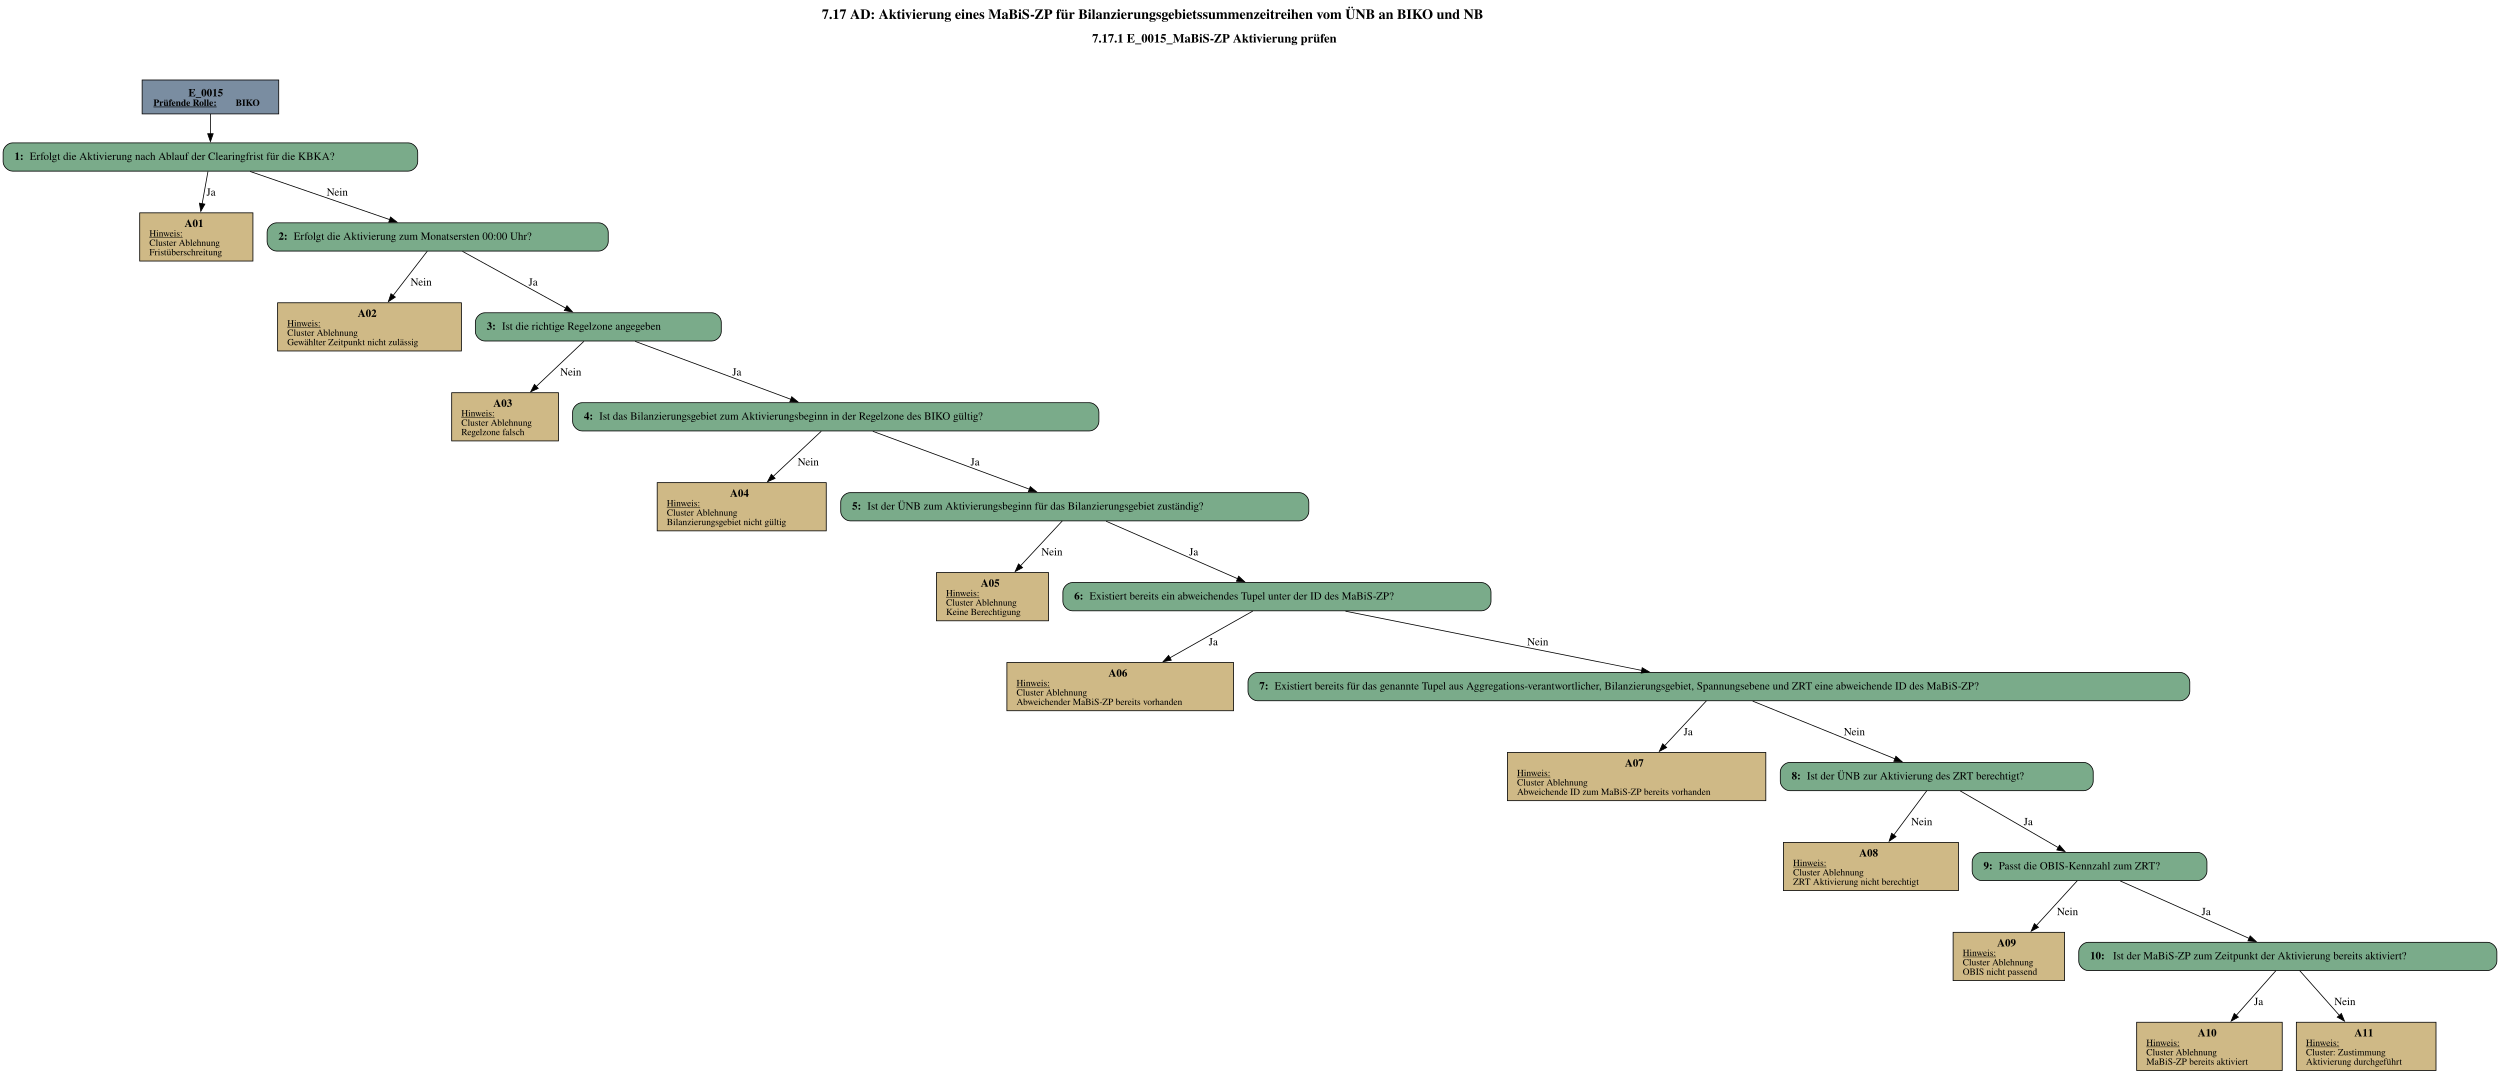
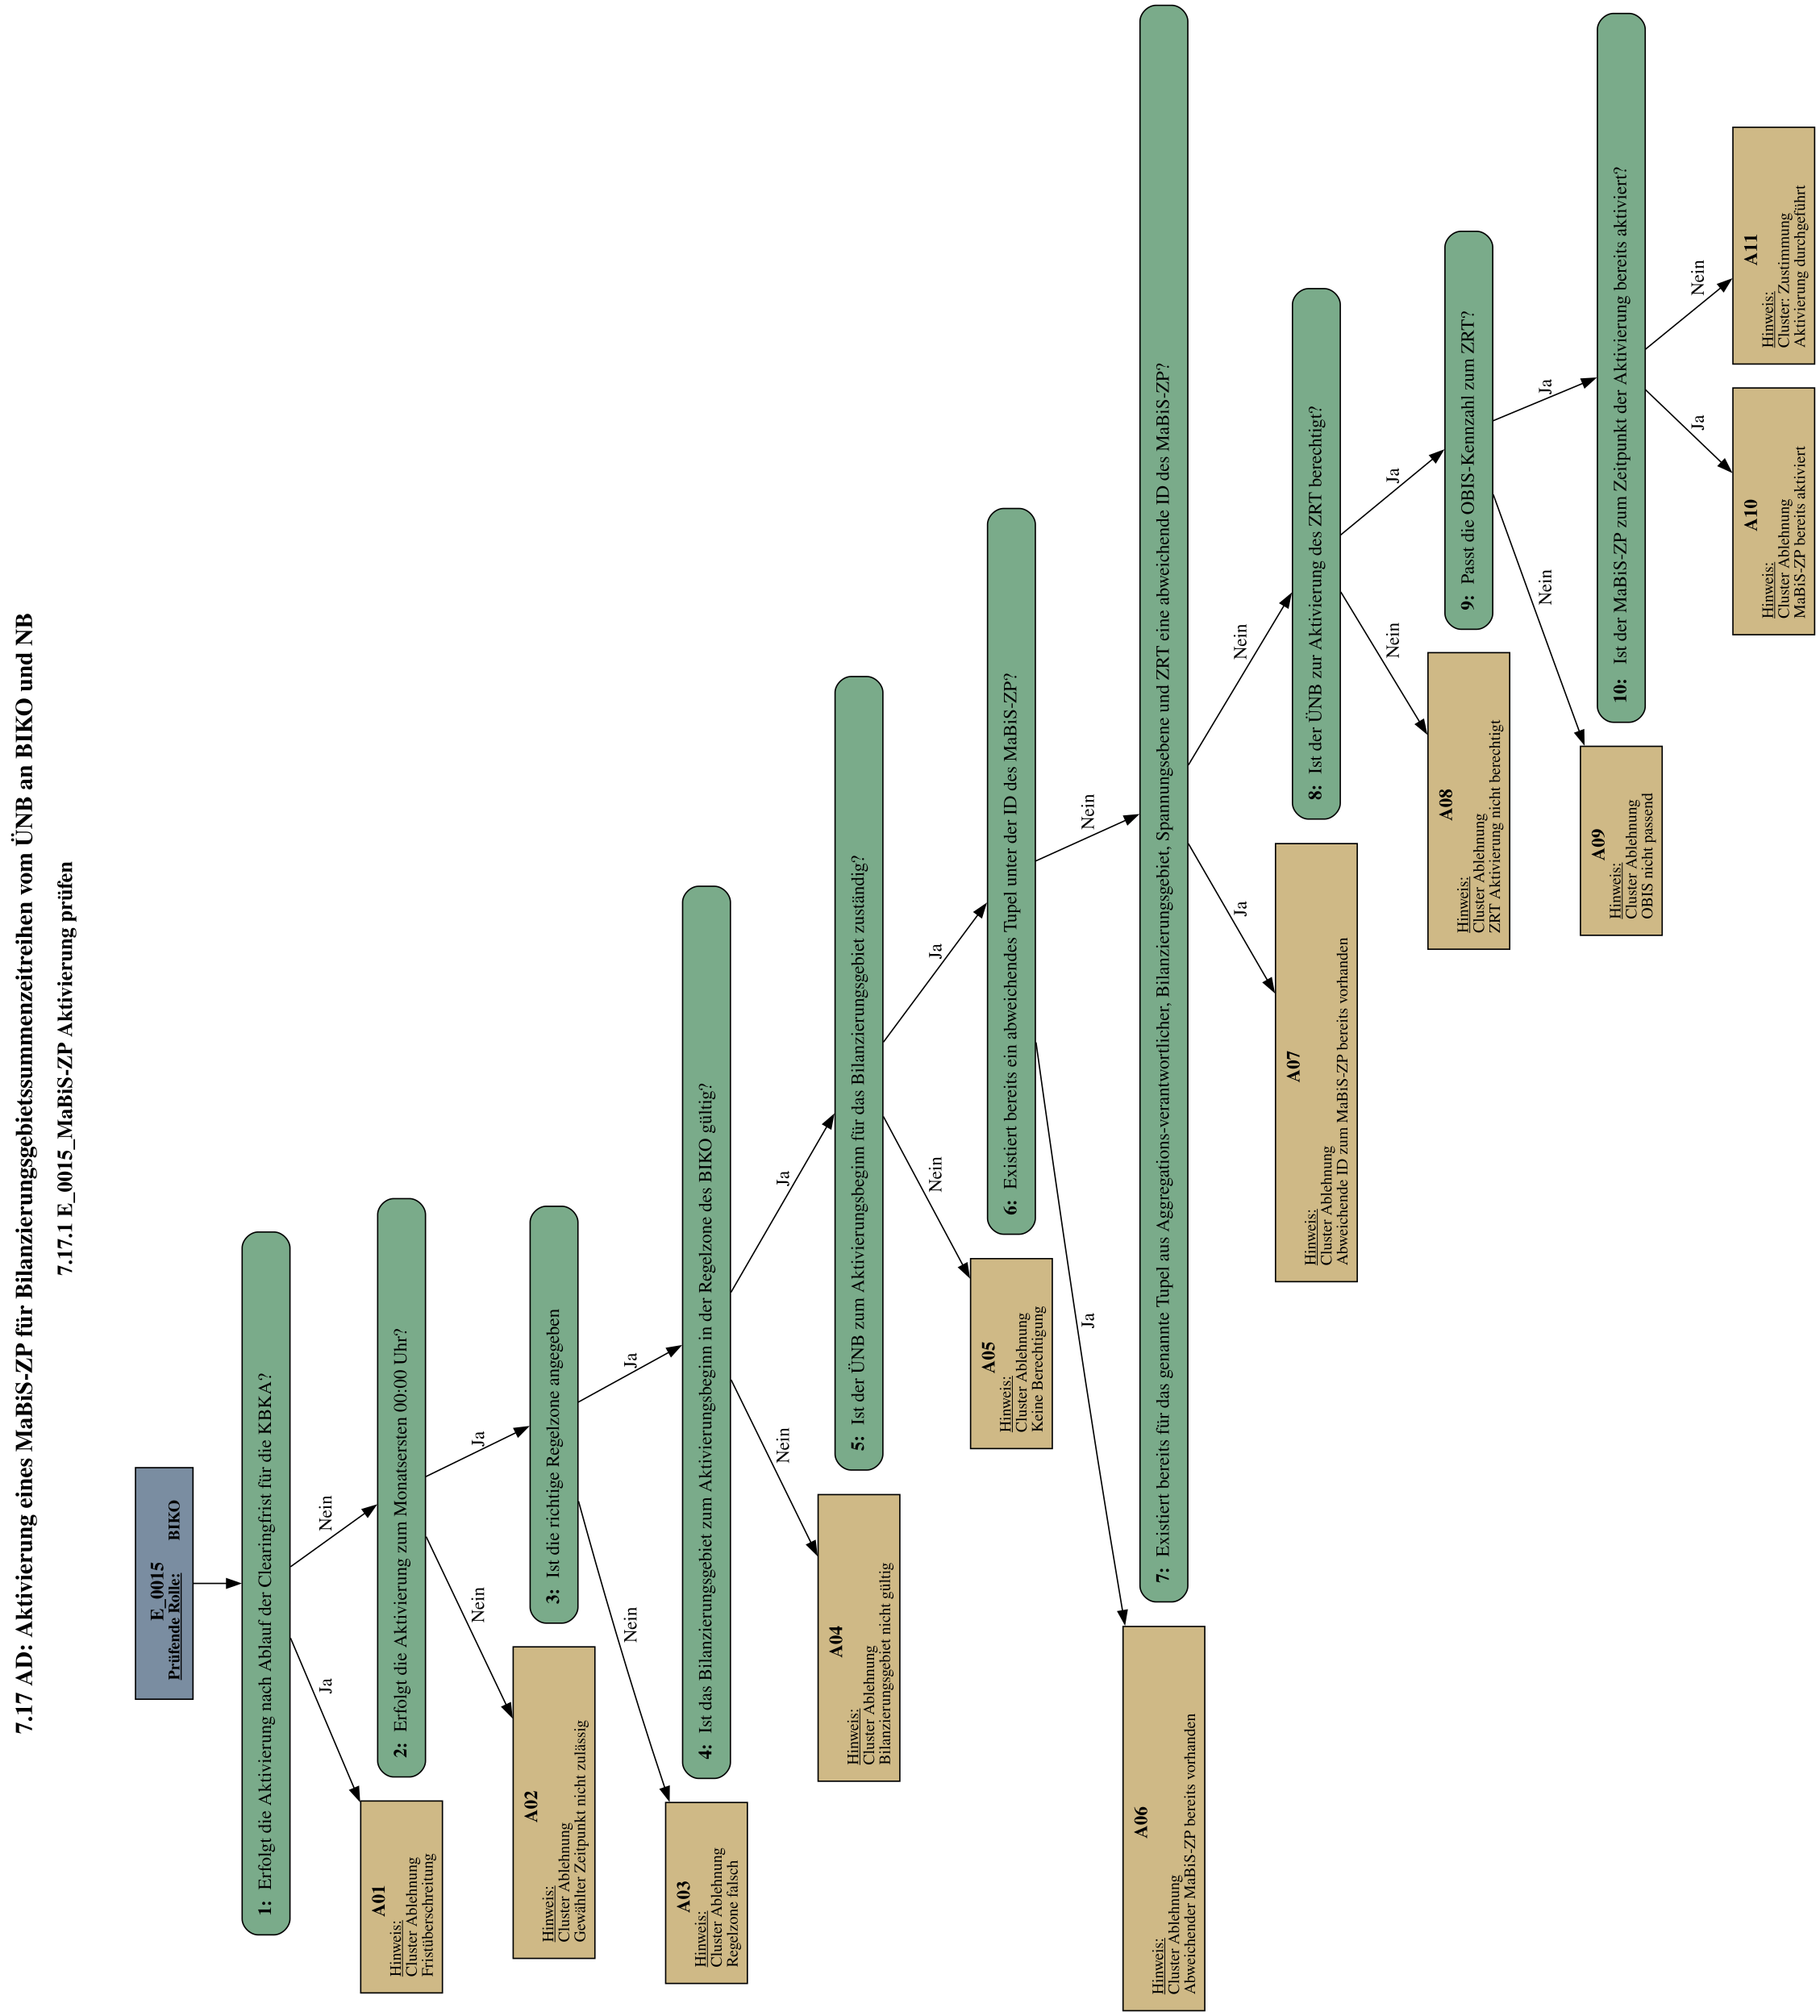
- <svg xmlns="http://www.w3.org/2000/svg" width="3190pt" height="1370pt" viewBox="0.00 0.00 3190.30 1369.98">
-   <g id="graph0" class="graph" transform="scale(1 1) rotate(0) translate(4 1365.98)">
-     <text text-anchor="start" x="1044.78" y="-1341.88" font-family="Times,serif" font-weight="bold" font-size="18.00">7.17 AD: Aktivierung eines MaBiS-ZP für Bilanzierungsgebietssummenzeitreihen vom ÜNB an BIKO und NB</text>
-     <text text-anchor="start" x="1389.78" y="-1311.78" font-family="Times,serif" font-weight="bold" font-size="16.00">7.17.1 E_0015_MaBiS-ZP Aktivierung prüfen</text>
+ <svg xmlns="http://www.w3.org/2000/svg" width="1300pt" height="1440pt" viewBox="0.00 0.00 1300.00 1440.00">
+   <g id="graph0" class="graph" transform="scale(0.94892 0.94892) rotate(-90) translate(-1513.52 1365.98)">
+     <text text-anchor="start" x="208.38" y="-1341.88" font-family="Times,serif" font-weight="bold" font-size="18.00">7.17 AD: Aktivierung eines MaBiS-ZP für Bilanzierungsgebietssummenzeitreihen vom ÜNB an BIKO und NB</text>
+     <text text-anchor="start" x="553.38" y="-1311.78" font-family="Times,serif" font-weight="bold" font-size="16.00">7.17.1 E_0015_MaBiS-ZP Aktivierung prüfen</text>
    <g id="node1" class="node">
-       <polygon fill="#7a8da1" stroke="black" points="351.68,-1263.98 177.38,-1263.98 177.38,-1220.7 351.68,-1220.7 351.68,-1263.98" />
-       <text text-anchor="start" x="236.4" y="-1243.04" font-family="Times,serif" font-weight="bold" font-size="14.00">E_0015</text>
-       <text text-anchor="start" x="191.78" y="-1230.94" font-family="Times,serif" font-weight="bold" text-decoration="underline" font-size="12.00">Prüfende Rolle:</text>
-       <text text-anchor="start" x="296.78" y="-1230.94" font-family="Times,serif" font-weight="bold" font-size="12.00"> BIKO</text>
+       <polygon fill="#7a8da1" stroke="black" points="408.76,-1263.98 234.47,-1263.98 234.47,-1220.7 408.76,-1220.7 408.76,-1263.98" />
+       <text text-anchor="start" x="293.49" y="-1243.04" font-family="Times,serif" font-weight="bold" font-size="14.00">E_0015</text>
+       <text text-anchor="start" x="248.87" y="-1230.94" font-family="Times,serif" font-weight="bold" text-decoration="underline" font-size="12.00">Prüfende Rolle:</text>
+       <text text-anchor="start" x="353.87" y="-1230.94" font-family="Times,serif" font-weight="bold" font-size="12.00"> BIKO</text>
    </g>
    <g id="node2" class="node">
-       <path fill="#7aab8a" stroke="black" d="M517.05,-1183.7C517.05,-1183.7 12,-1183.7 12,-1183.7 6,-1183.7 0,-1177.7 0,-1171.7 0,-1171.7 0,-1159.7 0,-1159.7 0,-1153.7 6,-1147.7 12,-1147.7 12,-1147.7 517.05,-1147.7 517.05,-1147.7 523.05,-1147.7 529.05,-1153.7 529.05,-1159.7 529.05,-1159.7 529.05,-1171.7 529.05,-1171.7 529.05,-1177.7 523.05,-1183.7 517.05,-1183.7" />
-       <text text-anchor="start" x="14.4" y="-1162.03" font-family="Times,serif" font-weight="bold" font-size="14.00">1: </text>
-       <text text-anchor="start" x="33.9" y="-1162.03" font-family="Times,serif" font-size="14.00">Erfolgt die Aktivierung nach Ablauf der Clearingfrist für die KBKA?</text>
+       <path fill="#7aab8a" stroke="black" d="M574.14,-1183.7C574.14,-1183.7 69.09,-1183.7 69.09,-1183.7 63.09,-1183.7 57.09,-1177.7 57.09,-1171.7 57.09,-1171.7 57.09,-1159.7 57.09,-1159.7 57.09,-1153.7 63.09,-1147.7 69.09,-1147.7 69.09,-1147.7 574.14,-1147.7 574.14,-1147.7 580.14,-1147.7 586.14,-1153.7 586.14,-1159.7 586.14,-1159.7 586.14,-1171.7 586.14,-1171.7 586.14,-1177.7 580.14,-1183.7 574.14,-1183.7" />
+       <text text-anchor="start" x="71.49" y="-1162.03" font-family="Times,serif" font-weight="bold" font-size="14.00">1: </text>
+       <text text-anchor="start" x="90.99" y="-1162.03" font-family="Times,serif" font-size="14.00">Erfolgt die Aktivierung nach Ablauf der Clearingfrist für die KBKA?</text>
    </g>
    <g id="edge1" class="edge">
-       <path fill="none" stroke="black" d="M264.53,-1220.55C264.53,-1212.69 264.53,-1203.61 264.53,-1195.17" />
-       <polygon fill="black" stroke="black" points="268.03,-1195.37 264.53,-1185.37 261.03,-1195.37 268.03,-1195.37" />
+       <path fill="none" stroke="black" d="M321.62,-1220.55C321.62,-1212.69 321.62,-1203.61 321.62,-1195.17" />
+       <polygon fill="black" stroke="black" points="325.12,-1195.37 321.62,-1185.37 318.12,-1195.37 325.12,-1195.37" />
    </g>
    <g id="node3" class="node">
-       <polygon fill="#cfb986" stroke="black" points="318.77,-1094.45 174.29,-1094.45 174.29,-1032.93 318.77,-1032.93 318.77,-1094.45" />
-       <text text-anchor="start" x="231.53" y="-1076.39" font-family="Times,serif" font-weight="bold" font-size="14.00">A01</text>
-       <text text-anchor="start" x="186.53" y="-1064.29" font-family="Times,serif" text-decoration="underline" font-size="12.00">Hinweis:</text>
-       <text text-anchor="start" x="186.53" y="-1052.29" font-family="Times,serif" font-size="12.00">Cluster Ablehnung</text>
-       <text text-anchor="start" x="186.53" y="-1040.29" font-family="Times,serif" font-size="12.00">Fristüberschreitung</text>
+       <polygon fill="#cfb986" stroke="black" points="157.86,-1094.45 13.38,-1094.45 13.38,-1032.93 157.86,-1032.93 157.86,-1094.45" />
+       <text text-anchor="start" x="70.62" y="-1076.39" font-family="Times,serif" font-weight="bold" font-size="14.00">A01</text>
+       <text text-anchor="start" x="25.62" y="-1064.29" font-family="Times,serif" text-decoration="underline" font-size="12.00">Hinweis:</text>
+       <text text-anchor="start" x="25.62" y="-1052.29" font-family="Times,serif" font-size="12.00">Cluster Ablehnung</text>
+       <text text-anchor="start" x="25.62" y="-1040.29" font-family="Times,serif" font-size="12.00">Fristüberschreitung</text>
    </g>
    <g id="edge2" class="edge">
-       <path fill="none" stroke="black" d="M261.39,-1147.28C259.34,-1135.89 256.57,-1120.5 253.98,-1106.09" />
-       <polygon fill="black" stroke="black" points="257.44,-1105.55 252.22,-1096.33 250.55,-1106.79 257.44,-1105.55" />
-       <text text-anchor="middle" x="265.28" y="-1116.4" font-family="Times,serif" font-size="14.00">Ja</text>
+       <path fill="none" stroke="black" d="M280.51,-1147.28C249.23,-1134.03 205.19,-1115.36 166.88,-1099.13" />
+       <polygon fill="black" stroke="black" points="168.73,-1096.11 158.16,-1095.43 166,-1102.56 168.73,-1096.11" />
+       <text text-anchor="middle" x="244.37" y="-1116.4" font-family="Times,serif" font-size="14.00">Ja</text>
    </g>
    <g id="node4" class="node">
-       <path fill="#7aab8a" stroke="black" d="M760.18,-1081.69C760.18,-1081.69 348.88,-1081.69 348.88,-1081.69 342.88,-1081.69 336.88,-1075.69 336.88,-1069.69 336.88,-1069.69 336.88,-1057.69 336.88,-1057.69 336.88,-1051.69 342.88,-1045.69 348.88,-1045.69 348.88,-1045.69 760.18,-1045.69 760.18,-1045.69 766.18,-1045.69 772.18,-1051.69 772.18,-1057.69 772.18,-1057.69 772.18,-1069.69 772.18,-1069.69 772.18,-1075.69 766.18,-1081.69 760.18,-1081.69" />
-       <text text-anchor="start" x="351.28" y="-1060.02" font-family="Times,serif" font-weight="bold" font-size="14.00">2: </text>
-       <text text-anchor="start" x="370.78" y="-1060.02" font-family="Times,serif" font-size="14.00">Erfolgt die Aktivierung zum Monatsersten 00:00 Uhr?</text>
+       <path fill="#7aab8a" stroke="black" d="M599.27,-1081.69C599.27,-1081.69 187.96,-1081.69 187.96,-1081.69 181.96,-1081.69 175.96,-1075.69 175.96,-1069.69 175.96,-1069.69 175.96,-1057.69 175.96,-1057.69 175.96,-1051.69 181.96,-1045.69 187.96,-1045.69 187.96,-1045.69 599.27,-1045.69 599.27,-1045.69 605.27,-1045.69 611.27,-1051.69 611.27,-1057.69 611.27,-1057.69 611.27,-1069.69 611.27,-1069.69 611.27,-1075.69 605.27,-1081.69 599.27,-1081.69" />
+       <text text-anchor="start" x="190.37" y="-1060.02" font-family="Times,serif" font-weight="bold" font-size="14.00">2: </text>
+       <text text-anchor="start" x="209.87" y="-1060.02" font-family="Times,serif" font-size="14.00">Erfolgt die Aktivierung zum Monatsersten 00:00 Uhr?</text>
    </g>
    <g id="edge3" class="edge">
-       <path fill="none" stroke="black" d="M315.04,-1147.28C364.68,-1130.16 440.5,-1104.01 493.49,-1085.74" />
-       <polygon fill="black" stroke="black" points="494.36,-1089.14 502.67,-1082.57 492.08,-1082.52 494.36,-1089.14" />
-       <text text-anchor="middle" x="426.4" y="-1116.4" font-family="Times,serif" font-size="14.00">Nein</text>
+       <path fill="none" stroke="black" d="M334.16,-1147.28C345.31,-1131.79 361.77,-1108.92 374.55,-1091.17" />
+       <polygon fill="black" stroke="black" points="377.33,-1093.3 380.33,-1083.14 371.65,-1089.21 377.33,-1093.3" />
+       <text text-anchor="middle" x="374.49" y="-1116.4" font-family="Times,serif" font-size="14.00">Nein</text>
    </g>
    <g id="node5" class="node">
-       <polygon fill="#cfb986" stroke="black" points="584.77,-979.68 350.29,-979.68 350.29,-918.16 584.77,-918.16 584.77,-979.68" />
-       <text text-anchor="start" x="452.53" y="-961.62" font-family="Times,serif" font-weight="bold" font-size="14.00">A02</text>
-       <text text-anchor="start" x="362.53" y="-949.52" font-family="Times,serif" text-decoration="underline" font-size="12.00">Hinweis:</text>
-       <text text-anchor="start" x="362.53" y="-937.52" font-family="Times,serif" font-size="12.00">Cluster Ablehnung</text>
-       <text text-anchor="start" x="362.53" y="-925.52" font-family="Times,serif" font-size="12.00">Gewählter Zeitpunkt nicht zulässig</text>
+       <polygon fill="#cfb986" stroke="black" points="273.86,-979.68 39.38,-979.68 39.38,-918.16 273.86,-918.16 273.86,-979.68" />
+       <text text-anchor="start" x="141.62" y="-961.62" font-family="Times,serif" font-weight="bold" font-size="14.00">A02</text>
+       <text text-anchor="start" x="51.62" y="-949.52" font-family="Times,serif" text-decoration="underline" font-size="12.00">Hinweis:</text>
+       <text text-anchor="start" x="51.62" y="-937.52" font-family="Times,serif" font-size="12.00">Cluster Ablehnung</text>
+       <text text-anchor="start" x="51.62" y="-925.52" font-family="Times,serif" font-size="12.00">Gewählter Zeitpunkt nicht zulässig</text>
    </g>
    <g id="edge4" class="edge">
-       <path fill="none" stroke="black" d="M541.31,-1045.56C529.74,-1030.56 512.49,-1008.2 497.58,-988.88" />
-       <polygon fill="black" stroke="black" points="500.51,-986.94 491.63,-981.16 494.96,-991.22 500.51,-986.94" />
-       <text text-anchor="middle" x="533.4" y="-1001.63" font-family="Times,serif" font-size="14.00">Nein</text>
+       <path fill="none" stroke="black" d="M356.84,-1045.19C323.09,-1029.13 272.09,-1004.87 230.01,-984.84" />
+       <polygon fill="black" stroke="black" points="231.7,-981.77 221.17,-980.64 228.69,-988.09 231.7,-981.77" />
+       <text text-anchor="middle" x="305.49" y="-1001.63" font-family="Times,serif" font-size="14.00">Nein</text>
    </g>
    <g id="node6" class="node">
-       <path fill="#7aab8a" stroke="black" d="M904.43,-966.92C904.43,-966.92 614.63,-966.92 614.63,-966.92 608.63,-966.92 602.63,-960.92 602.63,-954.92 602.63,-954.92 602.63,-942.92 602.63,-942.92 602.63,-936.92 608.63,-930.92 614.63,-930.92 614.63,-930.92 904.43,-930.92 904.43,-930.92 910.43,-930.92 916.43,-936.92 916.43,-942.92 916.43,-942.92 916.43,-954.92 916.43,-954.92 916.43,-960.92 910.43,-966.92 904.43,-966.92" />
-       <text text-anchor="start" x="617.03" y="-945.25" font-family="Times,serif" font-weight="bold" font-size="14.00">3: </text>
-       <text text-anchor="start" x="636.53" y="-945.25" font-family="Times,serif" font-size="14.00">Ist die richtige Regelzone angegeben</text>
+       <path fill="#7aab8a" stroke="black" d="M593.51,-966.92C593.51,-966.92 303.72,-966.92 303.72,-966.92 297.72,-966.92 291.72,-960.92 291.72,-954.92 291.72,-954.92 291.72,-942.92 291.72,-942.92 291.72,-936.92 297.72,-930.92 303.72,-930.92 303.72,-930.92 593.51,-930.92 593.51,-930.92 599.51,-930.92 605.51,-936.92 605.51,-942.92 605.51,-942.92 605.51,-954.92 605.51,-954.92 605.51,-960.92 599.51,-966.92 593.51,-966.92" />
+       <text text-anchor="start" x="306.12" y="-945.25" font-family="Times,serif" font-weight="bold" font-size="14.00">3: </text>
+       <text text-anchor="start" x="325.62" y="-945.25" font-family="Times,serif" font-size="14.00">Ist die richtige Regelzone angegeben</text>
    </g>
    <g id="edge5" class="edge">
-       <path fill="none" stroke="black" d="M586.11,-1045.32C621.47,-1025.86 678.92,-994.26 717.92,-972.81" />
-       <polygon fill="black" stroke="black" points="719.51,-975.93 726.58,-968.04 716.13,-969.8 719.51,-975.93" />
-       <text text-anchor="middle" x="676.28" y="-1001.63" font-family="Times,serif" font-size="14.00">Ja</text>
+       <path fill="none" stroke="black" d="M401.97,-1045.56C410.77,-1027.51 424.77,-998.81 435.14,-977.55" />
+       <polygon fill="black" stroke="black" points="438.28,-979.09 439.52,-968.57 431.99,-976.02 438.28,-979.09" />
+       <text text-anchor="middle" x="430.37" y="-1001.63" font-family="Times,serif" font-size="14.00">Ja</text>
    </g>
    <g id="node7" class="node">
-       <polygon fill="#cfb986" stroke="black" points="708.64,-864.91 572.41,-864.91 572.41,-803.39 708.64,-803.39 708.64,-864.91" />
-       <text text-anchor="start" x="625.53" y="-846.85" font-family="Times,serif" font-weight="bold" font-size="14.00">A03</text>
-       <text text-anchor="start" x="584.65" y="-834.75" font-family="Times,serif" text-decoration="underline" font-size="12.00">Hinweis:</text>
-       <text text-anchor="start" x="584.65" y="-822.75" font-family="Times,serif" font-size="12.00">Cluster Ablehnung</text>
-       <text text-anchor="start" x="584.65" y="-810.75" font-family="Times,serif" font-size="12.00">Regelzone falsch</text>
+       <polygon fill="#cfb986" stroke="black" points="156.73,-864.91 20.5,-864.91 20.5,-803.39 156.73,-803.39 156.73,-864.91" />
+       <text text-anchor="start" x="73.62" y="-846.85" font-family="Times,serif" font-weight="bold" font-size="14.00">A03</text>
+       <text text-anchor="start" x="32.74" y="-834.75" font-family="Times,serif" text-decoration="underline" font-size="12.00">Hinweis:</text>
+       <text text-anchor="start" x="32.74" y="-822.75" font-family="Times,serif" font-size="12.00">Cluster Ablehnung</text>
+       <text text-anchor="start" x="32.74" y="-810.75" font-family="Times,serif" font-size="12.00">Regelzone falsch</text>
    </g>
    <g id="edge6" class="edge">
-       <path fill="none" stroke="black" d="M741.19,-930.55C725.03,-915.23 700.93,-892.39 680.36,-872.9" />
-       <polygon fill="black" stroke="black" points="682.85,-870.44 673.19,-866.1 678.04,-875.52 682.85,-870.44" />
-       <text text-anchor="middle" x="724.4" y="-886.86" font-family="Times,serif" font-size="14.00">Nein</text>
+       <path fill="none" stroke="black" d="M383.5,-930.49C328.31,-915.33 246.92,-892.1 167.61,-865.5" />
+       <polygon fill="black" stroke="black" points="168.97,-862.27 158.37,-862.38 166.73,-868.9 168.97,-862.27" />
+       <text text-anchor="middle" x="290.49" y="-886.86" font-family="Times,serif" font-size="14.00">Nein</text>
    </g>
    <g id="node8" class="node">
-       <path fill="#7aab8a" stroke="black" d="M1386.3,-852.15C1386.3,-852.15 738.75,-852.15 738.75,-852.15 732.75,-852.15 726.75,-846.15 726.75,-840.15 726.75,-840.15 726.75,-828.15 726.75,-828.15 726.75,-822.15 732.75,-816.15 738.75,-816.15 738.75,-816.15 1386.3,-816.15 1386.3,-816.15 1392.3,-816.15 1398.3,-822.15 1398.3,-828.15 1398.3,-828.15 1398.3,-840.15 1398.3,-840.15 1398.3,-846.15 1392.3,-852.15 1386.3,-852.15" />
-       <text text-anchor="start" x="741.15" y="-830.48" font-family="Times,serif" font-weight="bold" font-size="14.00">4: </text>
-       <text text-anchor="start" x="760.65" y="-830.48" font-family="Times,serif" font-size="14.00">Ist das Bilanzierungsgebiet zum Aktivierungsbeginn in der Regelzone des BIKO gültig?</text>
+       <path fill="#7aab8a" stroke="black" d="M834.39,-852.15C834.39,-852.15 186.84,-852.15 186.84,-852.15 180.84,-852.15 174.84,-846.15 174.84,-840.15 174.84,-840.15 174.84,-828.15 174.84,-828.15 174.84,-822.15 180.84,-816.15 186.84,-816.15 186.84,-816.15 834.39,-816.15 834.39,-816.15 840.39,-816.15 846.39,-822.15 846.39,-828.15 846.39,-828.15 846.39,-840.15 846.39,-840.15 846.39,-846.15 840.39,-852.15 834.39,-852.15" />
+       <text text-anchor="start" x="189.24" y="-830.48" font-family="Times,serif" font-weight="bold" font-size="14.00">4: </text>
+       <text text-anchor="start" x="208.74" y="-830.48" font-family="Times,serif" font-size="14.00">Ist das Bilanzierungsgebiet zum Aktivierungsbeginn in der Regelzone des BIKO gültig?</text>
    </g>
    <g id="edge7" class="edge">
-       <path fill="none" stroke="black" d="M806.54,-930.42C860.1,-910.49 947.64,-877.91 1005.17,-856.5" />
-       <polygon fill="black" stroke="black" points="1006.33,-859.8 1014.48,-853.03 1003.89,-853.24 1006.33,-859.8" />
-       <text text-anchor="middle" x="936.28" y="-886.86" font-family="Times,serif" font-size="14.00">Ja</text>
+       <path fill="none" stroke="black" d="M458.03,-930.79C468,-912.66 483.88,-883.78 495.58,-862.49" />
+       <polygon fill="black" stroke="black" points="498.63,-864.21 500.38,-853.76 492.5,-860.84 498.63,-864.21" />
+       <text text-anchor="middle" x="489.37" y="-886.86" font-family="Times,serif" font-size="14.00">Ja</text>
    </g>
    <g id="node9" class="node">
-       <polygon fill="#cfb986" stroke="black" points="1050.39,-750.14 834.66,-750.14 834.66,-688.62 1050.39,-688.62 1050.39,-750.14" />
-       <text text-anchor="start" x="927.53" y="-732.08" font-family="Times,serif" font-weight="bold" font-size="14.00">A04</text>
-       <text text-anchor="start" x="846.9" y="-719.98" font-family="Times,serif" text-decoration="underline" font-size="12.00">Hinweis:</text>
-       <text text-anchor="start" x="846.9" y="-707.98" font-family="Times,serif" font-size="12.00">Cluster Ablehnung</text>
-       <text text-anchor="start" x="846.9" y="-695.98" font-family="Times,serif" font-size="12.00">Bilanzierungsgebiet nicht gültig</text>
+       <polygon fill="#cfb986" stroke="black" points="388.48,-750.14 172.75,-750.14 172.75,-688.62 388.48,-688.62 388.48,-750.14" />
+       <text text-anchor="start" x="265.62" y="-732.08" font-family="Times,serif" font-weight="bold" font-size="14.00">A04</text>
+       <text text-anchor="start" x="184.99" y="-719.98" font-family="Times,serif" text-decoration="underline" font-size="12.00">Hinweis:</text>
+       <text text-anchor="start" x="184.99" y="-707.98" font-family="Times,serif" font-size="12.00">Cluster Ablehnung</text>
+       <text text-anchor="start" x="184.99" y="-695.98" font-family="Times,serif" font-size="12.00">Bilanzierungsgebiet nicht gültig</text>
    </g>
    <g id="edge8" class="edge">
-       <path fill="none" stroke="black" d="M1044.04,-815.78C1027.74,-800.46 1003.44,-777.62 982.69,-758.13" />
-       <polygon fill="black" stroke="black" points="985.14,-755.62 975.45,-751.33 980.35,-760.72 985.14,-755.62" />
-       <text text-anchor="middle" x="1027.4" y="-772.09" font-family="Times,serif" font-size="14.00">Nein</text>
+       <path fill="none" stroke="black" d="M474.93,-815.65C442.24,-799.63 392.89,-775.43 352.1,-755.43" />
+       <polygon fill="black" stroke="black" points="353.81,-752.37 343.29,-751.11 350.73,-758.66 353.81,-752.37" />
+       <text text-anchor="middle" x="425.49" y="-772.09" font-family="Times,serif" font-size="14.00">Nein</text>
    </g>
    <g id="node10" class="node">
-       <path fill="#7aab8a" stroke="black" d="M1654.18,-737.38C1654.18,-737.38 1080.88,-737.38 1080.88,-737.38 1074.88,-737.38 1068.88,-731.38 1068.88,-725.38 1068.88,-725.38 1068.88,-713.38 1068.88,-713.38 1068.88,-707.38 1074.88,-701.38 1080.88,-701.38 1080.88,-701.38 1654.18,-701.38 1654.18,-701.38 1660.18,-701.38 1666.18,-707.38 1666.18,-713.38 1666.18,-713.38 1666.18,-725.38 1666.18,-725.38 1666.18,-731.38 1660.18,-737.38 1654.18,-737.38" />
-       <text text-anchor="start" x="1083.28" y="-715.71" font-family="Times,serif" font-weight="bold" font-size="14.00">5: </text>
-       <text text-anchor="start" x="1102.78" y="-715.71" font-family="Times,serif" font-size="14.00">Ist der ÜNB zum Aktivierungsbeginn für das Bilanzierungsgebiet zuständig?</text>
+       <path fill="#7aab8a" stroke="black" d="M992.26,-737.38C992.26,-737.38 418.97,-737.38 418.97,-737.38 412.97,-737.38 406.97,-731.38 406.97,-725.38 406.97,-725.38 406.97,-713.38 406.97,-713.38 406.97,-707.38 412.97,-701.38 418.97,-701.38 418.97,-701.38 992.26,-701.38 992.26,-701.38 998.26,-701.38 1004.26,-707.38 1004.26,-713.38 1004.26,-713.38 1004.26,-725.38 1004.26,-725.38 1004.26,-731.38 998.26,-737.38 992.26,-737.38" />
+       <text text-anchor="start" x="421.37" y="-715.71" font-family="Times,serif" font-weight="bold" font-size="14.00">5: </text>
+       <text text-anchor="start" x="440.87" y="-715.71" font-family="Times,serif" font-size="14.00">Ist der ÜNB zum Aktivierungsbeginn für das Bilanzierungsgebiet zuständig?</text>
    </g>
    <g id="edge9" class="edge">
-       <path fill="none" stroke="black" d="M1109.85,-815.65C1163.8,-795.71 1251.99,-763.1 1309.9,-741.69" />
-       <polygon fill="black" stroke="black" points="1310.76,-745.1 1318.92,-738.35 1308.33,-738.53 1310.76,-745.1" />
-       <text text-anchor="middle" x="1240.28" y="-772.09" font-family="Times,serif" font-size="14.00">Ja</text>
+       <path fill="none" stroke="black" d="M540.66,-815.78C574.29,-796.32 628.94,-764.72 666.04,-743.27" />
+       <polygon fill="black" stroke="black" points="667.32,-746.57 674.23,-738.53 663.82,-740.51 667.32,-746.57" />
+       <text text-anchor="middle" x="626.37" y="-772.09" font-family="Times,serif" font-size="14.00">Ja</text>
    </g>
    <g id="node11" class="node">
-       <polygon fill="#cfb986" stroke="black" points="1334.02,-635.37 1191.04,-635.37 1191.04,-573.85 1334.02,-573.85 1334.02,-635.37" />
-       <text text-anchor="start" x="1247.53" y="-617.31" font-family="Times,serif" font-weight="bold" font-size="14.00">A05</text>
-       <text text-anchor="start" x="1203.28" y="-605.21" font-family="Times,serif" text-decoration="underline" font-size="12.00">Hinweis:</text>
-       <text text-anchor="start" x="1203.28" y="-593.21" font-family="Times,serif" font-size="12.00">Cluster Ablehnung</text>
-       <text text-anchor="start" x="1203.28" y="-581.21" font-family="Times,serif" font-size="12.00">Keine Berechtigung</text>
+       <polygon fill="#cfb986" stroke="black" points="566.11,-635.37 423.12,-635.37 423.12,-573.85 566.11,-573.85 566.11,-635.37" />
+       <text text-anchor="start" x="479.62" y="-617.31" font-family="Times,serif" font-weight="bold" font-size="14.00">A05</text>
+       <text text-anchor="start" x="435.37" y="-605.21" font-family="Times,serif" text-decoration="underline" font-size="12.00">Hinweis:</text>
+       <text text-anchor="start" x="435.37" y="-593.21" font-family="Times,serif" font-size="12.00">Cluster Ablehnung</text>
+       <text text-anchor="start" x="435.37" y="-581.21" font-family="Times,serif" font-size="12.00">Keine Berechtigung</text>
    </g>
    <g id="edge10" class="edge">
-       <path fill="none" stroke="black" d="M1351.58,-701.25C1337.48,-686.12 1316.42,-663.49 1298.31,-644.04" />
-       <polygon fill="black" stroke="black" points="1300.9,-641.69 1291.53,-636.76 1295.78,-646.46 1300.9,-641.69" />
-       <text text-anchor="middle" x="1338.4" y="-657.32" font-family="Times,serif" font-size="14.00">Nein</text>
+       <path fill="none" stroke="black" d="M673.11,-701.01C643.29,-685.07 598.21,-660.98 560.82,-640.99" />
+       <polygon fill="black" stroke="black" points="562.8,-638.08 552.33,-636.46 559.5,-644.26 562.8,-638.08" />
+       <text text-anchor="middle" x="629.49" y="-657.32" font-family="Times,serif" font-size="14.00">Nein</text>
    </g>
    <g id="node12" class="node">
-       <path fill="#7aab8a" stroke="black" d="M1886.68,-622.61C1886.68,-622.61 1364.38,-622.61 1364.38,-622.61 1358.38,-622.61 1352.38,-616.61 1352.38,-610.61 1352.38,-610.61 1352.38,-598.61 1352.38,-598.61 1352.38,-592.61 1358.38,-586.61 1364.38,-586.61 1364.38,-586.61 1886.68,-586.61 1886.68,-586.61 1892.68,-586.61 1898.68,-592.61 1898.68,-598.61 1898.68,-598.61 1898.68,-610.61 1898.68,-610.61 1898.68,-616.61 1892.68,-622.61 1886.68,-622.61" />
-       <text text-anchor="start" x="1366.78" y="-600.94" font-family="Times,serif" font-weight="bold" font-size="14.00">6: </text>
-       <text text-anchor="start" x="1386.28" y="-600.94" font-family="Times,serif" font-size="14.00">Existiert bereits ein abweichendes Tupel unter der ID des MaBiS-ZP?</text>
+       <path fill="#7aab8a" stroke="black" d="M1118.76,-622.61C1118.76,-622.61 596.47,-622.61 596.47,-622.61 590.47,-622.61 584.47,-616.61 584.47,-610.61 584.47,-610.61 584.47,-598.61 584.47,-598.61 584.47,-592.61 590.47,-586.61 596.47,-586.61 596.47,-586.61 1118.76,-586.61 1118.76,-586.61 1124.76,-586.61 1130.76,-592.61 1130.76,-598.61 1130.76,-598.61 1130.76,-610.61 1130.76,-610.61 1130.76,-616.61 1124.76,-622.61 1118.76,-622.61" />
+       <text text-anchor="start" x="598.87" y="-600.94" font-family="Times,serif" font-weight="bold" font-size="14.00">6: </text>
+       <text text-anchor="start" x="618.37" y="-600.94" font-family="Times,serif" font-size="14.00">Existiert bereits ein abweichendes Tupel unter der ID des MaBiS-ZP?</text>
    </g>
    <g id="edge11" class="edge">
-       <path fill="none" stroke="black" d="M1407.55,-700.88C1452.78,-681.11 1526.46,-648.91 1575.46,-627.49" />
-       <polygon fill="black" stroke="black" points="1576.68,-630.78 1584.44,-623.57 1573.87,-624.37 1576.68,-630.78" />
-       <text text-anchor="middle" x="1519.28" y="-657.32" font-family="Times,serif" font-size="14.00">Ja</text>
+       <path fill="none" stroke="black" d="M729.03,-701.01C754.81,-681.88 796.41,-651.02 825.28,-629.6" />
+       <polygon fill="black" stroke="black" points="827.01,-632.67 832.96,-623.9 822.84,-627.05 827.01,-632.67" />
+       <text text-anchor="middle" x="797.37" y="-657.32" font-family="Times,serif" font-size="14.00">Ja</text>
    </g>
    <g id="node13" class="node">
-       <polygon fill="#cfb986" stroke="black" points="1570.14,-520.6 1280.91,-520.6 1280.91,-459.08 1570.14,-459.08 1570.14,-520.6" />
-       <text text-anchor="start" x="1410.53" y="-502.54" font-family="Times,serif" font-weight="bold" font-size="14.00">A06</text>
-       <text text-anchor="start" x="1293.15" y="-490.44" font-family="Times,serif" text-decoration="underline" font-size="12.00">Hinweis:</text>
-       <text text-anchor="start" x="1293.15" y="-478.44" font-family="Times,serif" font-size="12.00">Cluster Ablehnung</text>
-       <text text-anchor="start" x="1293.15" y="-466.44" font-family="Times,serif" font-size="12.00">Abweichender MaBiS-ZP bereits vorhanden</text>
+       <polygon fill="#cfb986" stroke="black" points="289.23,-520.6 0,-520.6 0,-459.08 289.23,-459.08 289.23,-520.6" />
+       <text text-anchor="start" x="129.62" y="-502.54" font-family="Times,serif" font-weight="bold" font-size="14.00">A06</text>
+       <text text-anchor="start" x="12.24" y="-490.44" font-family="Times,serif" text-decoration="underline" font-size="12.00">Hinweis:</text>
+       <text text-anchor="start" x="12.24" y="-478.44" font-family="Times,serif" font-size="12.00">Cluster Ablehnung</text>
+       <text text-anchor="start" x="12.24" y="-466.44" font-family="Times,serif" font-size="12.00">Abweichender MaBiS-ZP bereits vorhanden</text>
    </g>
    <g id="edge12" class="edge">
-       <path fill="none" stroke="black" d="M1594.71,-586.24C1566.57,-570.37 1524.08,-546.41 1488.73,-526.48" />
-       <polygon fill="black" stroke="black" points="1490.71,-523.58 1480.28,-521.72 1487.27,-529.68 1490.71,-523.58" />
-       <text text-anchor="middle" x="1544.28" y="-542.55" font-family="Times,serif" font-size="14.00">Ja</text>
+       <path fill="none" stroke="black" d="M728.87,-586.11C618.06,-570.67 453.66,-546.87 300.67,-520.93" />
+       <polygon fill="black" stroke="black" points="301.61,-517.54 291.17,-519.31 300.44,-524.44 301.61,-517.54" />
+       <text text-anchor="middle" x="519.37" y="-542.55" font-family="Times,serif" font-size="14.00">Ja</text>
    </g>
    <g id="node14" class="node">
-       <path fill="#7aab8a" stroke="black" d="M2778.43,-507.84C2778.43,-507.84 1600.62,-507.84 1600.62,-507.84 1594.62,-507.84 1588.62,-501.84 1588.62,-495.84 1588.62,-495.84 1588.62,-483.84 1588.62,-483.84 1588.62,-477.84 1594.62,-471.84 1600.62,-471.84 1600.62,-471.84 2778.43,-471.84 2778.43,-471.84 2784.43,-471.84 2790.43,-477.84 2790.43,-483.84 2790.43,-483.84 2790.43,-495.84 2790.43,-495.84 2790.43,-501.84 2784.43,-507.84 2778.43,-507.84" />
-       <text text-anchor="start" x="1603.03" y="-486.16" font-family="Times,serif" font-weight="bold" font-size="14.00">7: </text>
-       <text text-anchor="start" x="1622.53" y="-486.16" font-family="Times,serif" font-size="14.00">Existiert bereits für das genannte Tupel aus Aggregations-verantwortlicher, Bilanzierungsgebiet, Spannungsebene und ZRT eine abweichende ID des MaBiS-ZP?</text>
+       <path fill="#7aab8a" stroke="black" d="M1497.51,-507.84C1497.51,-507.84 319.72,-507.84 319.72,-507.84 313.72,-507.84 307.72,-501.84 307.72,-495.84 307.72,-495.84 307.72,-483.84 307.72,-483.84 307.72,-477.84 313.72,-471.84 319.72,-471.84 319.72,-471.84 1497.51,-471.84 1497.51,-471.84 1503.51,-471.84 1509.51,-477.84 1509.51,-483.84 1509.51,-483.84 1509.51,-495.84 1509.51,-495.84 1509.51,-501.84 1503.51,-507.84 1497.51,-507.84" />
+       <text text-anchor="start" x="322.12" y="-486.16" font-family="Times,serif" font-weight="bold" font-size="14.00">7: </text>
+       <text text-anchor="start" x="341.62" y="-486.16" font-family="Times,serif" font-size="14.00">Existiert bereits für das genannte Tupel aus Aggregations-verantwortlicher, Bilanzierungsgebiet, Spannungsebene und ZRT eine abweichende ID des MaBiS-ZP?</text>
    </g>
    <g id="edge13" class="edge">
-       <path fill="none" stroke="black" d="M1713.03,-586.11C1815.38,-565.65 1984.38,-531.86 2091.18,-510.5" />
-       <polygon fill="black" stroke="black" points="2091.67,-513.97 2100.79,-508.58 2090.3,-507.11 2091.67,-513.97" />
-       <text text-anchor="middle" x="1958.4" y="-542.55" font-family="Times,serif" font-size="14.00">Nein</text>
+       <path fill="none" stroke="black" d="M865.36,-586.48C873.52,-568.43 886.51,-539.73 896.12,-518.47" />
+       <polygon fill="black" stroke="black" points="899.24,-520.06 900.17,-509.51 892.86,-517.18 899.24,-520.06" />
+       <text text-anchor="middle" x="902.49" y="-542.55" font-family="Times,serif" font-size="14.00">Nein</text>
    </g>
    <g id="node15" class="node">
-       <polygon fill="#cfb986" stroke="black" points="2249.39,-405.83 1919.66,-405.83 1919.66,-344.31 2249.39,-344.31 2249.39,-405.83" />
-       <text text-anchor="start" x="2069.53" y="-387.77" font-family="Times,serif" font-weight="bold" font-size="14.00">A07</text>
-       <text text-anchor="start" x="1931.9" y="-375.67" font-family="Times,serif" text-decoration="underline" font-size="12.00">Hinweis:</text>
-       <text text-anchor="start" x="1931.9" y="-363.67" font-family="Times,serif" font-size="12.00">Cluster Ablehnung</text>
-       <text text-anchor="start" x="1931.9" y="-351.67" font-family="Times,serif" font-size="12.00">Abweichende ID zum MaBiS-ZP bereits vorhanden</text>
+       <polygon fill="#cfb986" stroke="black" points="878.48,-405.83 548.75,-405.83 548.75,-344.31 878.48,-344.31 878.48,-405.83" />
+       <text text-anchor="start" x="698.62" y="-387.77" font-family="Times,serif" font-weight="bold" font-size="14.00">A07</text>
+       <text text-anchor="start" x="560.99" y="-375.67" font-family="Times,serif" text-decoration="underline" font-size="12.00">Hinweis:</text>
+       <text text-anchor="start" x="560.99" y="-363.67" font-family="Times,serif" font-size="12.00">Cluster Ablehnung</text>
+       <text text-anchor="start" x="560.99" y="-351.67" font-family="Times,serif" font-size="12.00">Abweichende ID zum MaBiS-ZP bereits vorhanden</text>
    </g>
    <g id="edge14" class="edge">
-       <path fill="none" stroke="black" d="M2173.58,-471.71C2159.48,-456.58 2138.42,-433.95 2120.31,-414.5" />
-       <polygon fill="black" stroke="black" points="2122.9,-412.15 2113.53,-407.22 2117.78,-416.92 2122.9,-412.15" />
-       <text text-anchor="middle" x="2150.28" y="-427.78" font-family="Times,serif" font-size="14.00">Ja</text>
+       <path fill="none" stroke="black" d="M878.57,-471.47C851.25,-455.67 810.06,-431.85 775.68,-411.96" />
+       <polygon fill="black" stroke="black" points="777.44,-408.94 767.03,-406.96 773.93,-415 777.44,-408.94" />
+       <text text-anchor="middle" x="829.37" y="-427.78" font-family="Times,serif" font-size="14.00">Ja</text>
    </g>
    <g id="node16" class="node">
-       <path fill="#7aab8a" stroke="black" d="M2655.18,-393.07C2655.18,-393.07 2279.88,-393.07 2279.88,-393.07 2273.88,-393.07 2267.88,-387.07 2267.88,-381.07 2267.88,-381.07 2267.88,-369.07 2267.88,-369.07 2267.88,-363.07 2273.88,-357.07 2279.88,-357.07 2279.88,-357.07 2655.18,-357.07 2655.18,-357.07 2661.18,-357.07 2667.18,-363.07 2667.18,-369.07 2667.18,-369.07 2667.18,-381.07 2667.18,-381.07 2667.18,-387.07 2661.18,-393.07 2655.18,-393.07" />
-       <text text-anchor="start" x="2282.28" y="-371.39" font-family="Times,serif" font-weight="bold" font-size="14.00">8: </text>
-       <text text-anchor="start" x="2301.78" y="-371.39" font-family="Times,serif" font-size="14.00">Ist der ÜNB zur Aktivierung des ZRT berechtigt?</text>
+       <path fill="#7aab8a" stroke="black" d="M1284.27,-393.07C1284.27,-393.07 908.97,-393.07 908.97,-393.07 902.97,-393.07 896.97,-387.07 896.97,-381.07 896.97,-381.07 896.97,-369.07 896.97,-369.07 896.97,-363.07 902.97,-357.07 908.97,-357.07 908.97,-357.07 1284.27,-357.07 1284.27,-357.07 1290.27,-357.07 1296.27,-363.07 1296.27,-369.07 1296.27,-369.07 1296.27,-381.07 1296.27,-381.07 1296.27,-387.07 1290.27,-393.07 1284.27,-393.07" />
+       <text text-anchor="start" x="911.37" y="-371.39" font-family="Times,serif" font-weight="bold" font-size="14.00">8: </text>
+       <text text-anchor="start" x="930.87" y="-371.39" font-family="Times,serif" font-size="14.00">Ist der ÜNB zur Aktivierung des ZRT berechtigt?</text>
    </g>
    <g id="edge15" class="edge">
-       <path fill="none" stroke="black" d="M2232.66,-471.34C2281.6,-451.49 2361.45,-419.1 2414.24,-397.68" />
-       <polygon fill="black" stroke="black" points="2415.39,-400.99 2423.35,-393.99 2412.76,-394.51 2415.39,-400.99" />
-       <text text-anchor="middle" x="2362.4" y="-427.78" font-family="Times,serif" font-size="14.00">Nein</text>
+       <path fill="none" stroke="black" d="M937.58,-471.47C969.87,-452.1 1022.25,-420.68 1058.01,-399.23" />
+       <polygon fill="black" stroke="black" points="1059.55,-402.39 1066.32,-394.24 1055.95,-396.38 1059.55,-402.39" />
+       <text text-anchor="middle" x="1030.49" y="-427.78" font-family="Times,serif" font-size="14.00">Nein</text>
    </g>
    <g id="node17" class="node">
-       <polygon fill="#cfb986" stroke="black" points="2495.14,-291.06 2271.91,-291.06 2271.91,-229.54 2495.14,-229.54 2495.14,-291.06" />
-       <text text-anchor="start" x="2368.53" y="-273" font-family="Times,serif" font-weight="bold" font-size="14.00">A08</text>
-       <text text-anchor="start" x="2284.15" y="-260.9" font-family="Times,serif" text-decoration="underline" font-size="12.00">Hinweis:</text>
-       <text text-anchor="start" x="2284.15" y="-248.9" font-family="Times,serif" font-size="12.00">Cluster Ablehnung</text>
-       <text text-anchor="start" x="2284.15" y="-236.9" font-family="Times,serif" font-size="12.00">ZRT Aktivierung nicht berechtigt</text>
+       <polygon fill="#cfb986" stroke="black" points="1022.23,-291.06 799,-291.06 799,-229.54 1022.23,-229.54 1022.23,-291.06" />
+       <text text-anchor="start" x="895.62" y="-273" font-family="Times,serif" font-weight="bold" font-size="14.00">A08</text>
+       <text text-anchor="start" x="811.24" y="-260.9" font-family="Times,serif" text-decoration="underline" font-size="12.00">Hinweis:</text>
+       <text text-anchor="start" x="811.24" y="-248.9" font-family="Times,serif" font-size="12.00">Cluster Ablehnung</text>
+       <text text-anchor="start" x="811.24" y="-236.9" font-family="Times,serif" font-size="12.00">ZRT Aktivierung nicht berechtigt</text>
    </g>
    <g id="edge16" class="edge">
-       <path fill="none" stroke="black" d="M2454.77,-356.94C2443.64,-342.01 2427.09,-319.79 2412.74,-300.52" />
-       <polygon fill="black" stroke="black" points="2415.59,-298.48 2406.81,-292.56 2409.97,-302.67 2415.59,-298.48" />
-       <text text-anchor="middle" x="2448.4" y="-313.01" font-family="Times,serif" font-size="14.00">Nein</text>
+       <path fill="none" stroke="black" d="M1067.96,-356.7C1041.9,-340.9 1002.61,-317.08 969.82,-297.19" />
+       <polygon fill="black" stroke="black" points="971.97,-294.41 961.61,-292.22 968.34,-300.39 971.97,-294.41" />
+       <text text-anchor="middle" x="1031.49" y="-313.01" font-family="Times,serif" font-size="14.00">Nein</text>
    </g>
    <g id="node18" class="node">
-       <path fill="#7aab8a" stroke="black" d="M2800.3,-278.3C2800.3,-278.3 2524.75,-278.3 2524.75,-278.3 2518.75,-278.3 2512.75,-272.3 2512.75,-266.3 2512.75,-266.3 2512.75,-254.3 2512.75,-254.3 2512.75,-248.3 2518.75,-242.3 2524.75,-242.3 2524.75,-242.3 2800.3,-242.3 2800.3,-242.3 2806.3,-242.3 2812.3,-248.3 2812.3,-254.3 2812.3,-254.3 2812.3,-266.3 2812.3,-266.3 2812.3,-272.3 2806.3,-278.3 2800.3,-278.3" />
-       <text text-anchor="start" x="2527.15" y="-256.62" font-family="Times,serif" font-weight="bold" font-size="14.00">9: </text>
-       <text text-anchor="start" x="2546.65" y="-256.62" font-family="Times,serif" font-size="14.00">Passt die OBIS-Kennzahl zum ZRT?</text>
+       <path fill="#7aab8a" stroke="black" d="M1327.39,-278.3C1327.39,-278.3 1051.84,-278.3 1051.84,-278.3 1045.84,-278.3 1039.84,-272.3 1039.84,-266.3 1039.84,-266.3 1039.84,-254.3 1039.84,-254.3 1039.84,-248.3 1045.84,-242.3 1051.84,-242.3 1051.84,-242.3 1327.39,-242.3 1327.39,-242.3 1333.39,-242.3 1339.39,-248.3 1339.39,-254.3 1339.39,-254.3 1339.39,-266.3 1339.39,-266.3 1339.39,-272.3 1333.39,-278.3 1327.39,-278.3" />
+       <text text-anchor="start" x="1054.24" y="-256.62" font-family="Times,serif" font-weight="bold" font-size="14.00">9: </text>
+       <text text-anchor="start" x="1073.74" y="-256.62" font-family="Times,serif" font-size="14.00">Passt die OBIS-Kennzahl zum ZRT?</text>
    </g>
    <g id="edge17" class="edge">
-       <path fill="none" stroke="black" d="M2497.57,-356.7C2531.2,-337.24 2585.85,-305.64 2622.95,-284.19" />
-       <polygon fill="black" stroke="black" points="2624.23,-287.49 2631.14,-279.45 2620.73,-281.43 2624.23,-287.49" />
-       <text text-anchor="middle" x="2584.28" y="-313.01" font-family="Times,serif" font-size="14.00">Ja</text>
+       <path fill="none" stroke="black" d="M1110.74,-356.94C1126.03,-338.4 1150.61,-308.6 1168.26,-287.19" />
+       <polygon fill="black" stroke="black" points="1170.73,-289.7 1174.39,-279.76 1165.33,-285.24 1170.73,-289.7" />
+       <text text-anchor="middle" x="1155.37" y="-313.01" font-family="Times,serif" font-size="14.00">Ja</text>
    </g>
    <g id="node19" class="node">
-       <polygon fill="#cfb986" stroke="black" points="2630.64,-176.29 2488.41,-176.29 2488.41,-114.77 2630.64,-114.77 2630.64,-176.29" />
-       <text text-anchor="start" x="2544.53" y="-158.23" font-family="Times,serif" font-weight="bold" font-size="14.00">A09</text>
-       <text text-anchor="start" x="2500.65" y="-146.13" font-family="Times,serif" text-decoration="underline" font-size="12.00">Hinweis:</text>
-       <text text-anchor="start" x="2500.65" y="-134.13" font-family="Times,serif" font-size="12.00">Cluster Ablehnung</text>
-       <text text-anchor="start" x="2500.65" y="-122.13" font-family="Times,serif" font-size="12.00">OBIS nicht passend</text>
+       <polygon fill="#cfb986" stroke="black" points="951.73,-176.29 809.5,-176.29 809.5,-114.77 951.73,-114.77 951.73,-176.29" />
+       <text text-anchor="start" x="865.62" y="-158.23" font-family="Times,serif" font-weight="bold" font-size="14.00">A09</text>
+       <text text-anchor="start" x="821.74" y="-146.13" font-family="Times,serif" text-decoration="underline" font-size="12.00">Hinweis:</text>
+       <text text-anchor="start" x="821.74" y="-134.13" font-family="Times,serif" font-size="12.00">Cluster Ablehnung</text>
+       <text text-anchor="start" x="821.74" y="-122.13" font-family="Times,serif" font-size="12.00">OBIS nicht passend</text>
    </g>
    <g id="edge18" class="edge">
-       <path fill="none" stroke="black" d="M2646.88,-242.17C2633.06,-227.04 2612.39,-204.41 2594.63,-184.96" />
-       <polygon fill="black" stroke="black" points="2597.31,-182.71 2587.99,-177.69 2592.14,-187.43 2597.31,-182.71" />
-       <text text-anchor="middle" x="2634.4" y="-198.24" font-family="Times,serif" font-size="14.00">Nein</text>
+       <path fill="none" stroke="black" d="M1141.32,-241.93C1097.3,-226.06 1030.19,-201.8 962.93,-177.13" />
+       <polygon fill="black" stroke="black" points="964.15,-173.85 953.55,-173.69 961.74,-180.42 964.15,-173.85" />
+       <text text-anchor="middle" x="1071.49" y="-198.24" font-family="Times,serif" font-size="14.00">Nein</text>
    </g>
    <g id="node20" class="node">
-       <path fill="#7aab8a" stroke="black" d="M3170.3,-163.53C3170.3,-163.53 2660.75,-163.53 2660.75,-163.53 2654.75,-163.53 2648.75,-157.53 2648.75,-151.53 2648.75,-151.53 2648.75,-139.53 2648.75,-139.53 2648.75,-133.53 2654.75,-127.53 2660.75,-127.53 2660.75,-127.53 3170.3,-127.53 3170.3,-127.53 3176.3,-127.53 3182.3,-133.53 3182.3,-139.53 3182.3,-139.53 3182.3,-151.53 3182.3,-151.53 3182.3,-157.53 3176.3,-163.53 3170.3,-163.53" />
-       <text text-anchor="start" x="2663.15" y="-141.85" font-family="Times,serif" font-weight="bold" font-size="14.00">10: </text>
-       <text text-anchor="start" x="2692.4" y="-141.85" font-family="Times,serif" font-size="14.00">Ist der MaBiS-ZP zum Zeitpunkt der Aktivierung bereits aktiviert?</text>
+       <path fill="#7aab8a" stroke="black" d="M1491.39,-163.53C1491.39,-163.53 981.84,-163.53 981.84,-163.53 975.84,-163.53 969.84,-157.53 969.84,-151.53 969.84,-151.53 969.84,-139.53 969.84,-139.53 969.84,-133.53 975.84,-127.53 981.84,-127.53 981.84,-127.53 1491.39,-127.53 1491.39,-127.53 1497.39,-127.53 1503.39,-133.53 1503.39,-139.53 1503.39,-139.53 1503.39,-151.53 1503.39,-151.53 1503.39,-157.53 1497.39,-163.53 1491.39,-163.53" />
+       <text text-anchor="start" x="984.24" y="-141.85" font-family="Times,serif" font-weight="bold" font-size="14.00">10: </text>
+       <text text-anchor="start" x="1013.49" y="-141.85" font-family="Times,serif" font-size="14.00">Ist der MaBiS-ZP zum Zeitpunkt der Aktivierung bereits aktiviert?</text>
    </g>
    <g id="edge19" class="edge">
-       <path fill="none" stroke="black" d="M2701.78,-241.8C2746.04,-222.08 2818.08,-189.96 2866.13,-168.55" />
-       <polygon fill="black" stroke="black" points="2867.5,-171.77 2875.21,-164.5 2864.65,-165.37 2867.5,-171.77" />
-       <text text-anchor="middle" x="2811.28" y="-198.24" font-family="Times,serif" font-size="14.00">Ja</text>
+       <path fill="none" stroke="black" d="M1196.75,-242.17C1204.28,-224.12 1216.24,-195.42 1225.1,-174.16" />
+       <polygon fill="black" stroke="black" points="1228.21,-175.79 1228.83,-165.22 1221.75,-173.1 1228.21,-175.79" />
+       <text text-anchor="middle" x="1222.37" y="-198.24" font-family="Times,serif" font-size="14.00">Ja</text>
    </g>
    <g id="node21" class="node">
-       <polygon fill="#cfb986" stroke="black" points="2908.39,-61.52 2722.66,-61.52 2722.66,0 2908.39,0 2908.39,-61.52" />
-       <text text-anchor="start" x="2800.53" y="-43.46" font-family="Times,serif" font-weight="bold" font-size="14.00">A10</text>
-       <text text-anchor="start" x="2734.9" y="-31.36" font-family="Times,serif" text-decoration="underline" font-size="12.00">Hinweis:</text>
-       <text text-anchor="start" x="2734.9" y="-19.36" font-family="Times,serif" font-size="12.00">Cluster Ablehnung</text>
-       <text text-anchor="start" x="2734.9" y="-7.36" font-family="Times,serif" font-size="12.00">MaBiS-ZP bereits aktiviert</text>
+       <polygon fill="#cfb986" stroke="black" points="1221.48,-61.52 1035.75,-61.52 1035.75,0 1221.48,0 1221.48,-61.52" />
+       <text text-anchor="start" x="1113.62" y="-43.46" font-family="Times,serif" font-weight="bold" font-size="14.00">A10</text>
+       <text text-anchor="start" x="1047.99" y="-31.36" font-family="Times,serif" text-decoration="underline" font-size="12.00">Hinweis:</text>
+       <text text-anchor="start" x="1047.99" y="-19.36" font-family="Times,serif" font-size="12.00">Cluster Ablehnung</text>
+       <text text-anchor="start" x="1047.99" y="-7.36" font-family="Times,serif" font-size="12.00">MaBiS-ZP bereits aktiviert</text>
    </g>
    <g id="edge20" class="edge">
-       <path fill="none" stroke="black" d="M2900.34,-127.4C2886.92,-112.27 2866.85,-89.64 2849.6,-70.19" />
-       <polygon fill="black" stroke="black" points="2852.42,-68.09 2843.17,-62.93 2847.19,-72.74 2852.42,-68.09" />
-       <text text-anchor="middle" x="2878.28" y="-83.47" font-family="Times,serif" font-size="14.00">Ja</text>
+       <path fill="none" stroke="black" d="M1220.21,-127.4C1205.65,-112.2 1183.85,-89.44 1165.17,-69.93" />
+       <polygon fill="black" stroke="black" points="1167.88,-67.7 1158.43,-62.9 1162.82,-72.54 1167.88,-67.7" />
+       <text text-anchor="middle" x="1195.37" y="-83.47" font-family="Times,serif" font-size="14.00">Ja</text>
    </g>
    <g id="node22" class="node">
-       <polygon fill="#cfb986" stroke="black" points="3104.64,-61.52 2926.41,-61.52 2926.41,0 3104.64,0 3104.64,-61.52" />
-       <text text-anchor="start" x="3000.53" y="-43.46" font-family="Times,serif" font-weight="bold" font-size="14.00">A11</text>
-       <text text-anchor="start" x="2938.65" y="-31.36" font-family="Times,serif" text-decoration="underline" font-size="12.00">Hinweis:</text>
-       <text text-anchor="start" x="2938.65" y="-19.36" font-family="Times,serif" font-size="12.00">Cluster: Zustimmung</text>
-       <text text-anchor="start" x="2938.65" y="-7.36" font-family="Times,serif" font-size="12.00">Aktivierung durchgeführt</text>
+       <polygon fill="#cfb986" stroke="black" points="1417.73,-61.52 1239.5,-61.52 1239.5,0 1417.73,0 1417.73,-61.52" />
+       <text text-anchor="start" x="1313.62" y="-43.46" font-family="Times,serif" font-weight="bold" font-size="14.00">A11</text>
+       <text text-anchor="start" x="1251.74" y="-31.36" font-family="Times,serif" text-decoration="underline" font-size="12.00">Hinweis:</text>
+       <text text-anchor="start" x="1251.74" y="-19.36" font-family="Times,serif" font-size="12.00">Cluster: Zustimmung</text>
+       <text text-anchor="start" x="1251.74" y="-7.36" font-family="Times,serif" font-size="12.00">Aktivierung durchgeführt</text>
    </g>
    <g id="edge21" class="edge">
-       <path fill="none" stroke="black" d="M2930.71,-127.4C2944.13,-112.27 2964.2,-89.64 2981.45,-70.19" />
-       <polygon fill="black" stroke="black" points="2983.86,-72.74 2987.88,-62.93 2978.63,-68.09 2983.86,-72.74" />
-       <text text-anchor="middle" x="2988.4" y="-83.47" font-family="Times,serif" font-size="14.00">Nein</text>
+       <path fill="none" stroke="black" d="M1250.59,-127.4C1262.83,-112.4 1281.07,-90.04 1296.83,-70.72" />
+       <polygon fill="black" stroke="black" points="1299.54,-72.94 1303.15,-62.97 1294.12,-68.51 1299.54,-72.94" />
+       <text text-anchor="middle" x="1304.49" y="-83.47" font-family="Times,serif" font-size="14.00">Nein</text>
    </g>
  </g>
</svg>
